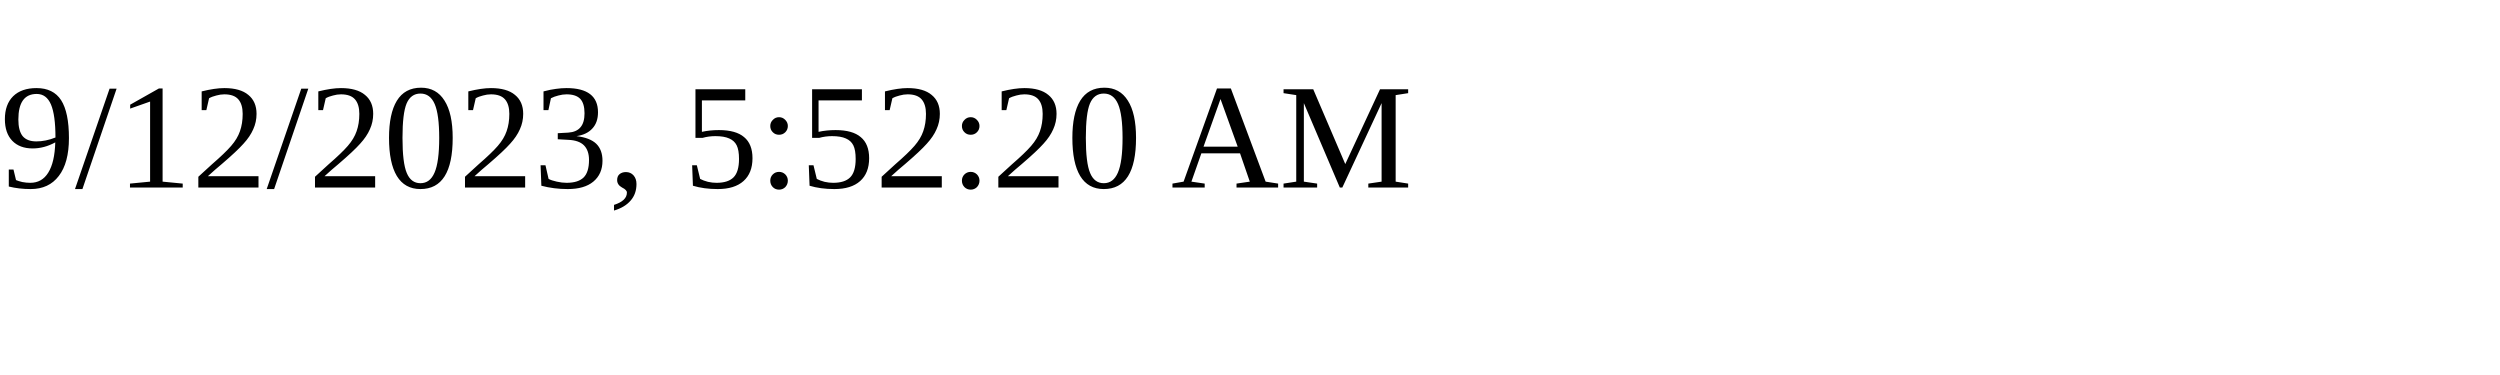
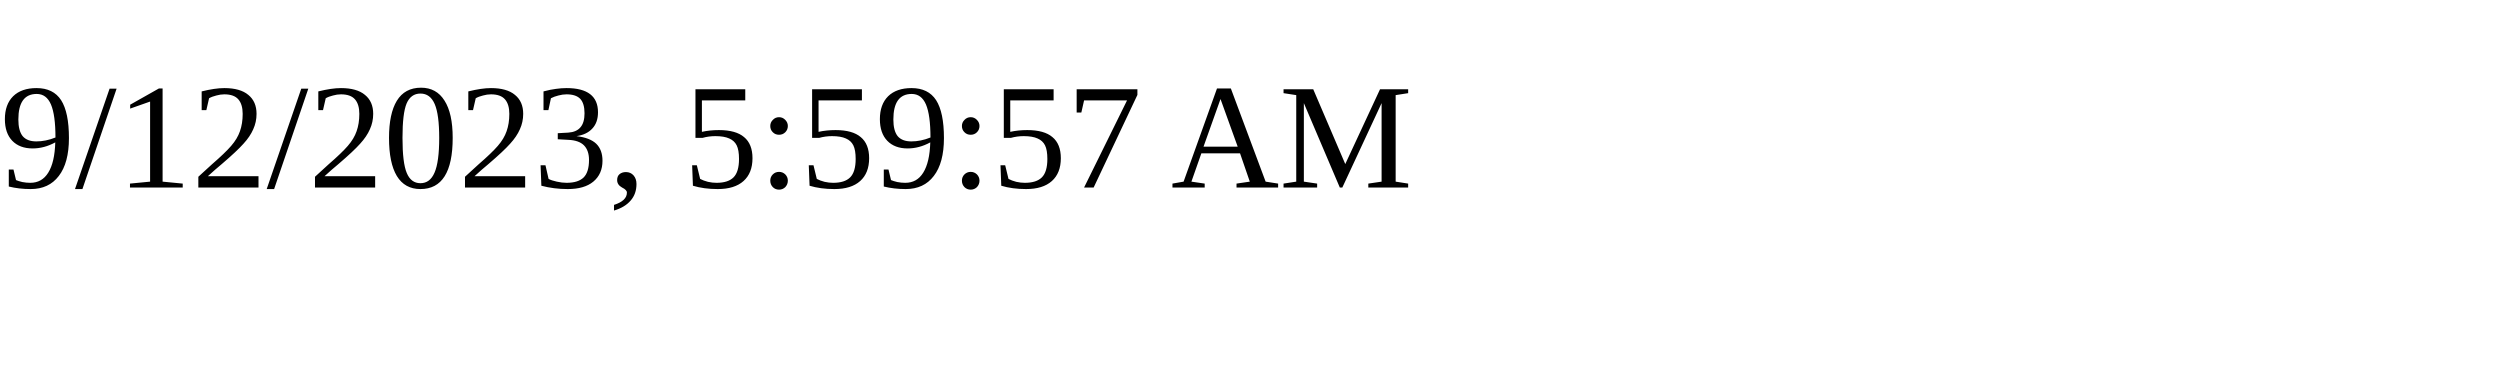
<svg xmlns="http://www.w3.org/2000/svg" height="30" width="200">
-   <text x="0" y="15">9/12/2023, 5:52:20 AM</text>
+   <text x="0" y="15">9/12/2023, 5:59:57 AM</text>
</svg>
